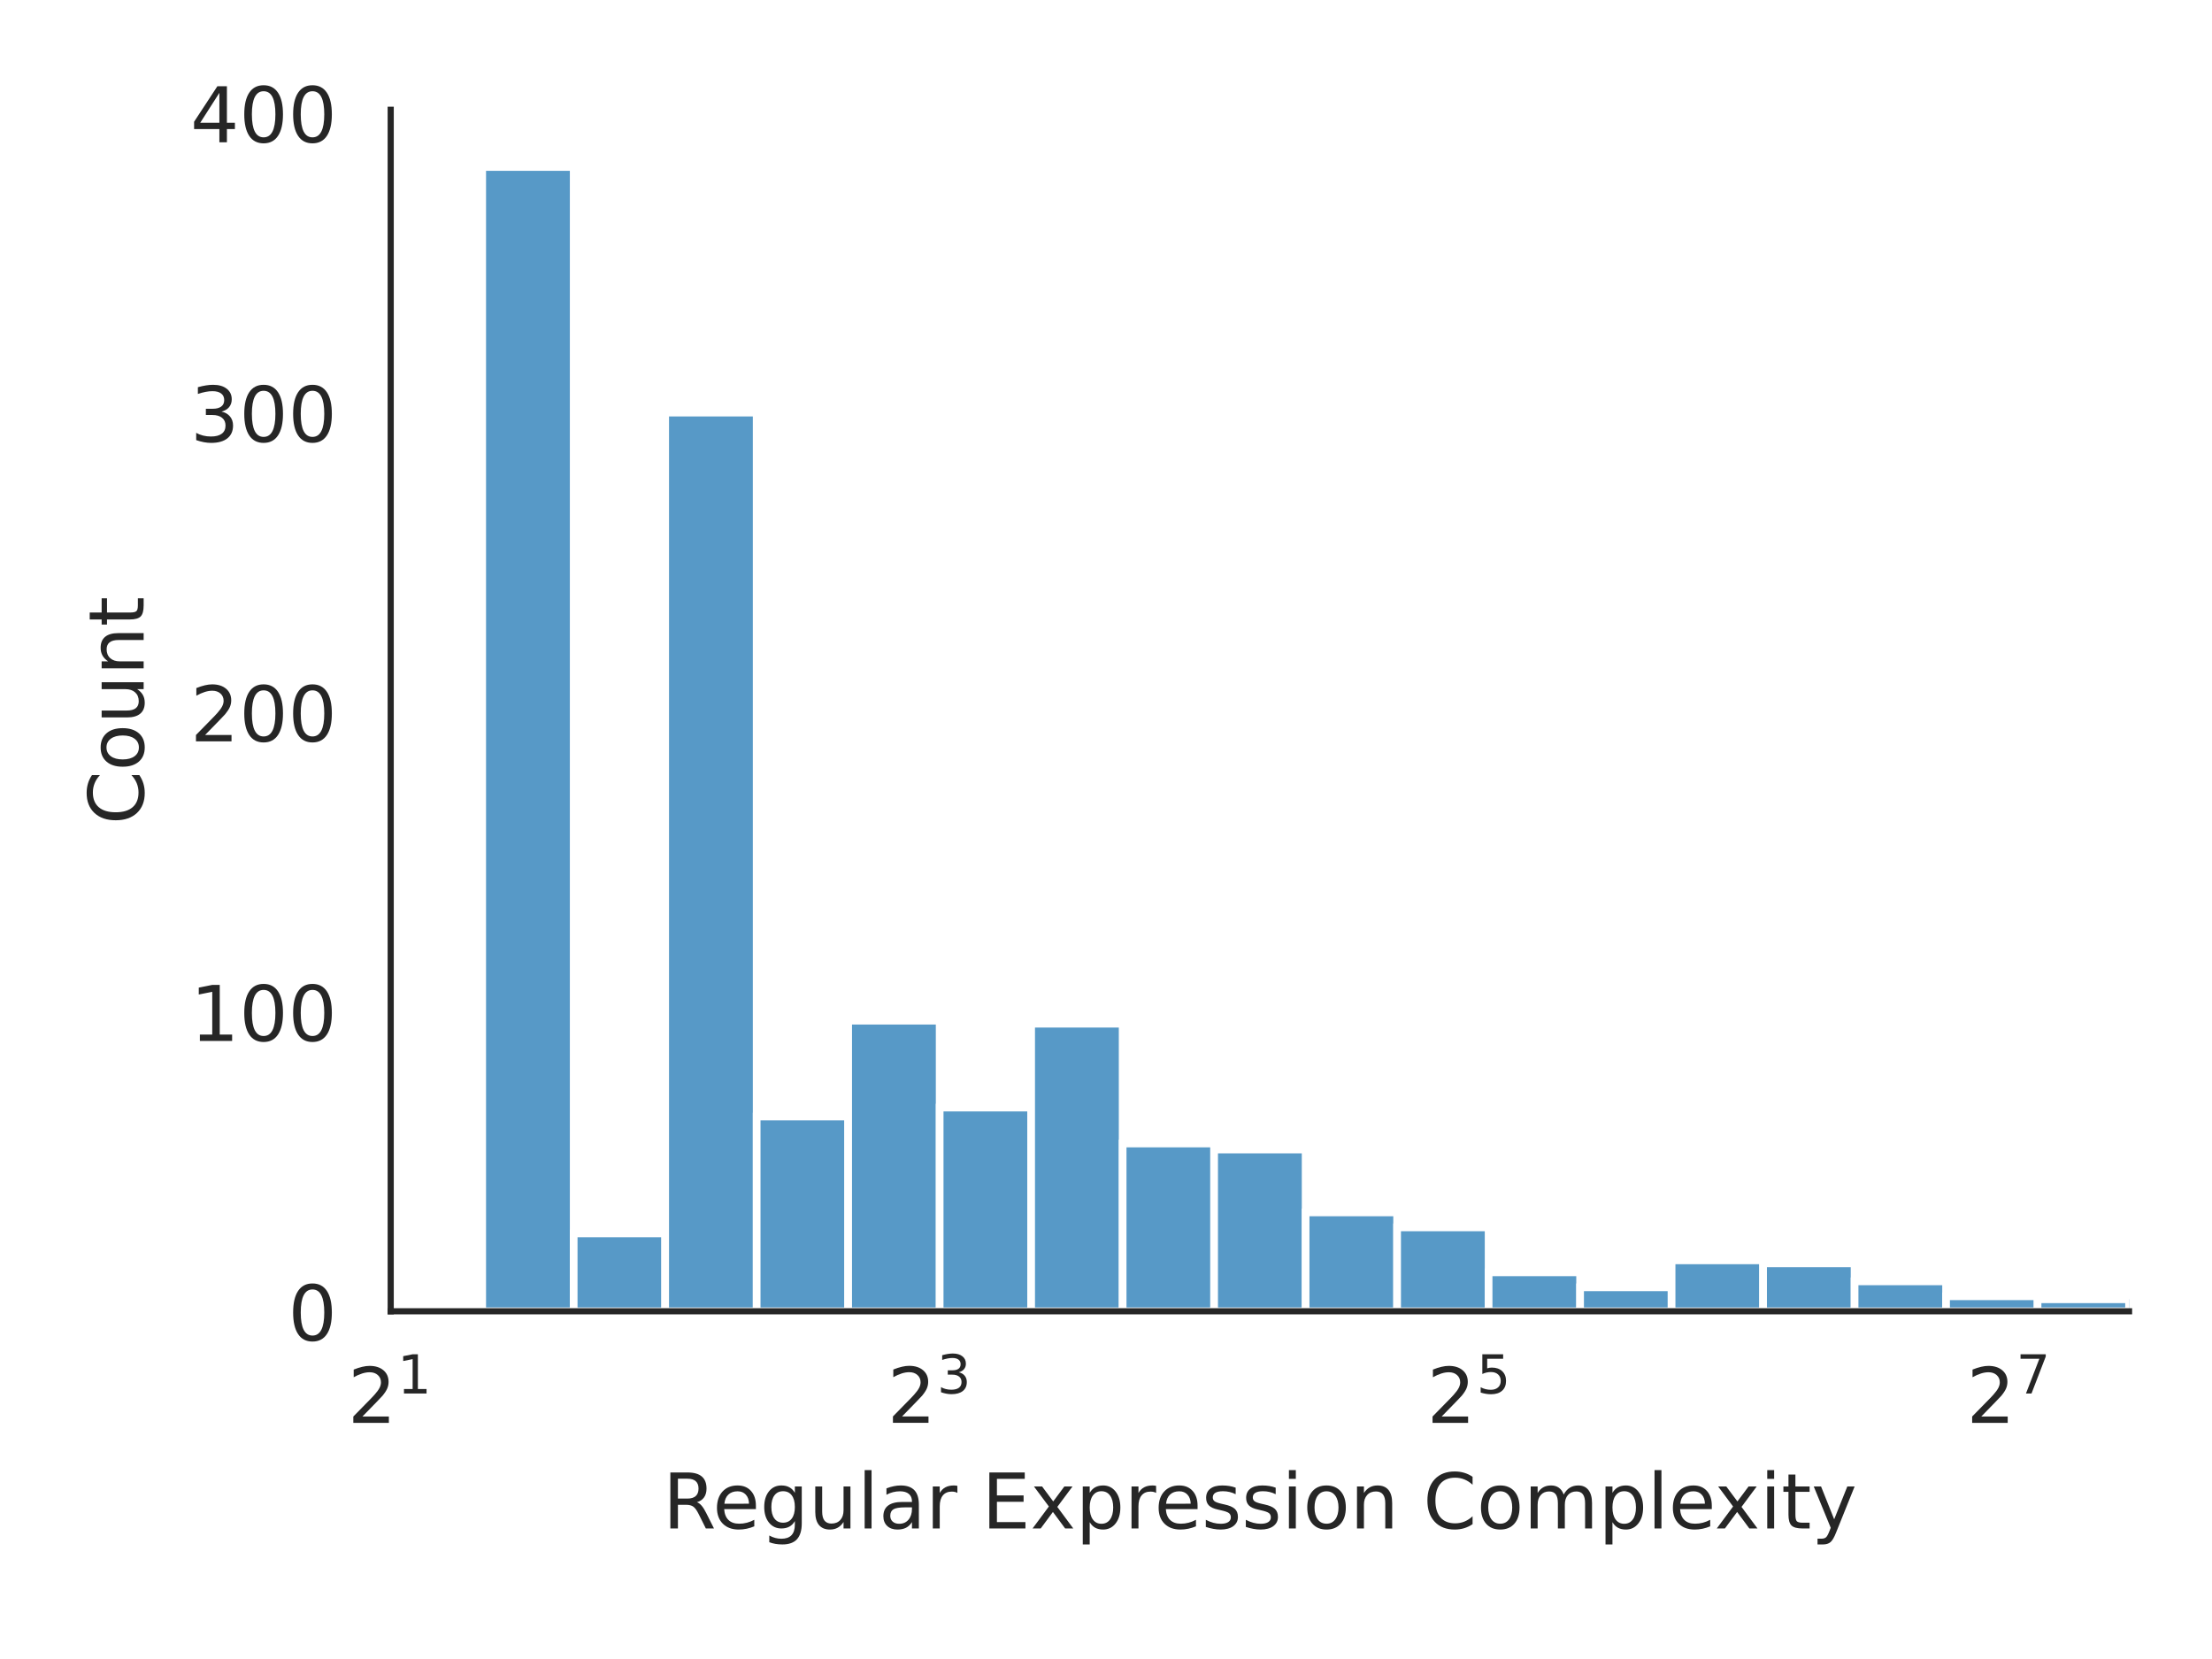
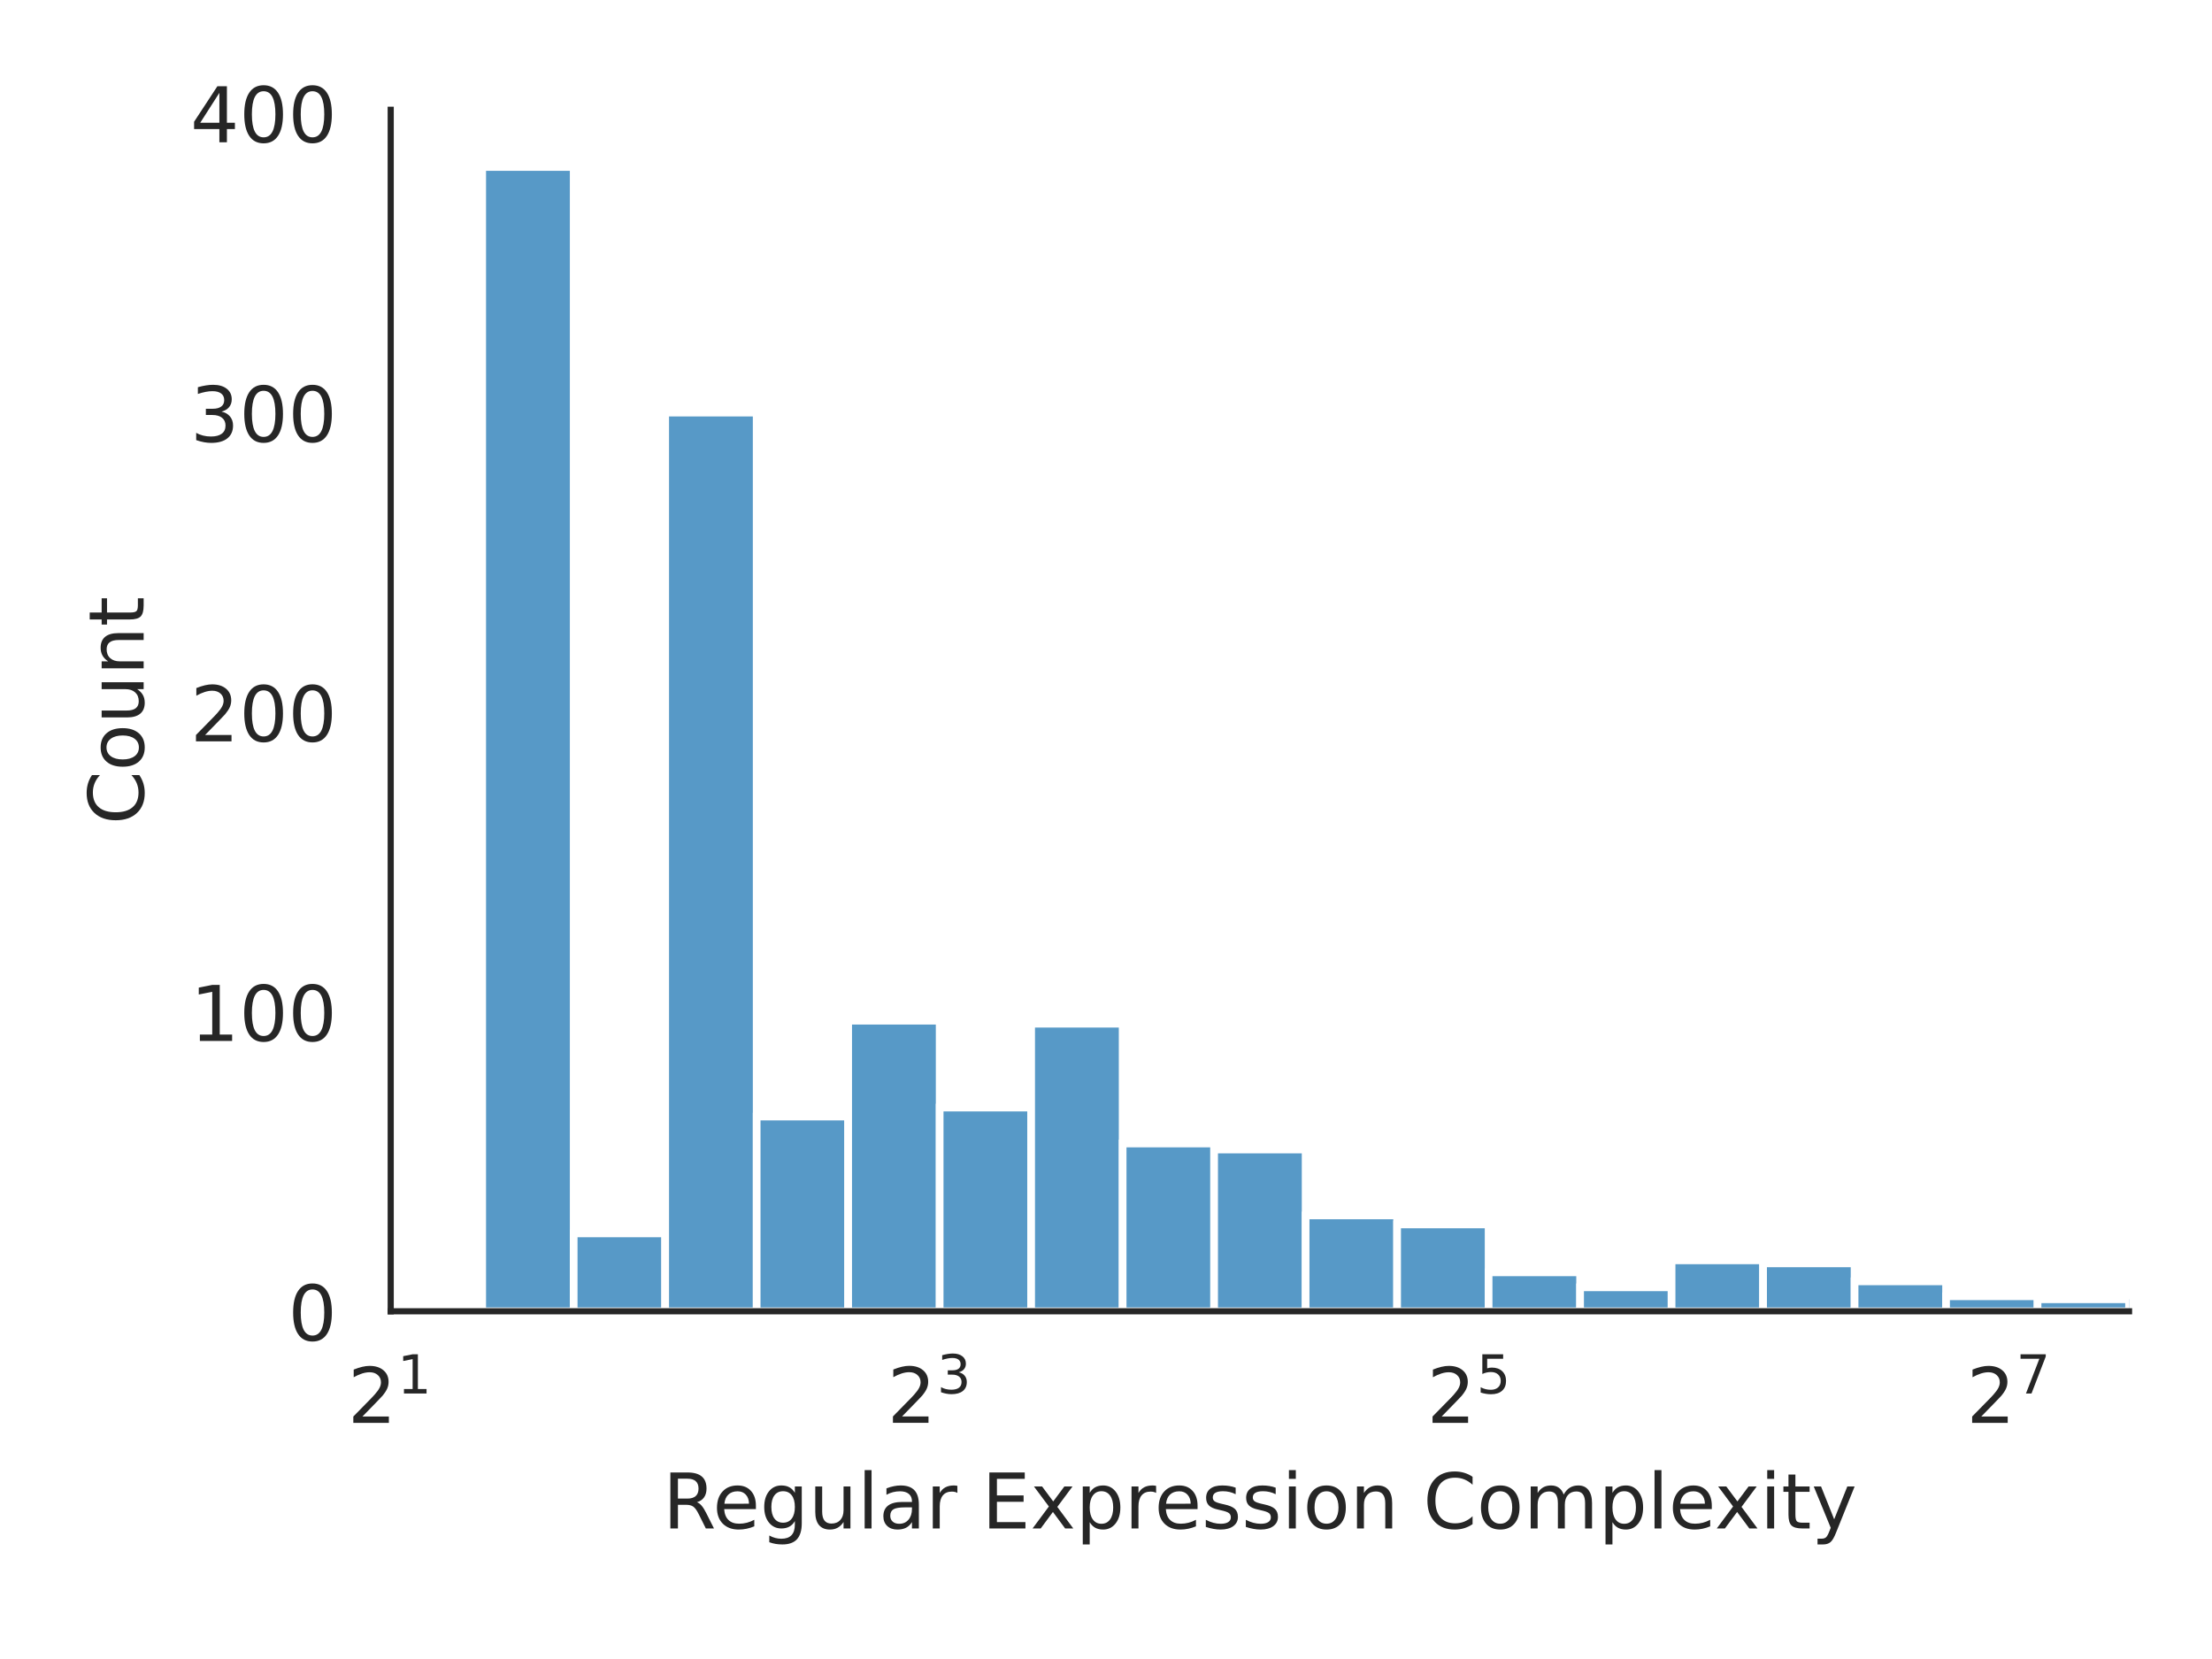
<svg xmlns="http://www.w3.org/2000/svg" xmlns:xlink="http://www.w3.org/1999/xlink" width="288pt" height="216pt" viewBox="0 0 288 216" version="1.1">
  <defs>
    <style type="text/css">*{stroke-linejoin: round; stroke-linecap: butt}</style>
  </defs>
  <g id="figure_1">
    <g id="patch_1">
      <path d="M 0 216  L 288 216  L 288 0  L 0 0  z " style="fill: #ffffff" />
    </g>
    <g id="axes_1">
      <g id="patch_2">
        <path d="M 50.87 170.728  L 277.2 170.728  L 277.2 14.292  L 50.87 14.292  z " style="fill: #ffffff" />
      </g>
      <g id="matplotlib.axis_1">
        <g id="xtick_1">
          <g id="text_1">
            <g style="fill: #262626" transform="translate(45.27 185.3264) scale(0.1 -0.1)">
              <defs>
                <path id="DejaVuSans-32" d="M 1228 531  L 3431 531  L 3431 0  L 469 0  L 469 531  Q 828 903 1448 1529  Q 2069 2156 2228 2338  Q 2531 2678 2651 2914  Q 2772 3150 2772 3378  Q 2772 3750 2511 3984  Q 2250 4219 1831 4219  Q 1534 4219 1204 4116  Q 875 4013 500 3803  L 500 4441  Q 881 4594 1212 4672  Q 1544 4750 1819 4750  Q 2544 4750 2975 4387  Q 3406 4025 3406 3419  Q 3406 3131 3298 2873  Q 3191 2616 2906 2266  Q 2828 2175 2409 1742  Q 1991 1309 1228 531  z " transform="scale(0.015625)" />
                <path id="DejaVuSans-31" d="M 794 531  L 1825 531  L 1825 4091  L 703 3866  L 703 4441  L 1819 4666  L 2450 4666  L 2450 531  L 3481 531  L 3481 0  L 794 0  L 794 531  z " transform="scale(0.015625)" />
              </defs>
              <use xlink:href="#DejaVuSans-32" transform="translate(0 0.684375)" />
              <use xlink:href="#DejaVuSans-31" transform="translate(64.58008 38.96563) scale(0.7)" />
            </g>
          </g>
        </g>
        <g id="xtick_2">
          <g id="text_2">
            <g style="fill: #262626" transform="translate(115.5267 185.3264) scale(0.1 -0.1)">
              <defs>
                <path id="DejaVuSans-33" d="M 2597 2516  Q 3050 2419 3304 2112  Q 3559 1806 3559 1356  Q 3559 666 3084 287  Q 2609 -91 1734 -91  Q 1441 -91 1130 -33  Q 819 25 488 141  L 488 750  Q 750 597 1062 519  Q 1375 441 1716 441  Q 2309 441 2620 675  Q 2931 909 2931 1356  Q 2931 1769 2642 2001  Q 2353 2234 1838 2234  L 1294 2234  L 1294 2753  L 1863 2753  Q 2328 2753 2575 2939  Q 2822 3125 2822 3475  Q 2822 3834 2567 4026  Q 2313 4219 1838 4219  Q 1578 4219 1281 4162  Q 984 4106 628 3988  L 628 4550  Q 988 4650 1302 4700  Q 1616 4750 1894 4750  Q 2613 4750 3031 4423  Q 3450 4097 3450 3541  Q 3450 3153 3228 2886  Q 3006 2619 2597 2516  z " transform="scale(0.015625)" />
              </defs>
              <use xlink:href="#DejaVuSans-32" transform="translate(0 0.765625)" />
              <use xlink:href="#DejaVuSans-33" transform="translate(64.58008 39.04688) scale(0.7)" />
            </g>
          </g>
        </g>
        <g id="xtick_3">
          <g id="text_3">
            <g style="fill: #262626" transform="translate(185.7834 185.3264) scale(0.1 -0.1)">
              <defs>
                <path id="DejaVuSans-35" d="M 691 4666  L 3169 4666  L 3169 4134  L 1269 4134  L 1269 2991  Q 1406 3038 1543 3061  Q 1681 3084 1819 3084  Q 2600 3084 3056 2656  Q 3513 2228 3513 1497  Q 3513 744 3044 326  Q 2575 -91 1722 -91  Q 1428 -91 1123 -41  Q 819 9 494 109  L 494 744  Q 775 591 1075 516  Q 1375 441 1709 441  Q 2250 441 2565 725  Q 2881 1009 2881 1497  Q 2881 1984 2565 2268  Q 2250 2553 1709 2553  Q 1456 2553 1204 2497  Q 953 2441 691 2322  L 691 4666  z " transform="scale(0.015625)" />
              </defs>
              <use xlink:href="#DejaVuSans-32" transform="translate(0 0.684375)" />
              <use xlink:href="#DejaVuSans-35" transform="translate(64.58008 38.96563) scale(0.7)" />
            </g>
          </g>
        </g>
        <g id="xtick_4">
          <g id="text_4">
            <g style="fill: #262626" transform="translate(256.0401 185.3264) scale(0.1 -0.1)">
              <defs>
                <path id="DejaVuSans-37" d="M 525 4666  L 3525 4666  L 3525 4397  L 1831 0  L 1172 0  L 2766 4134  L 525 4134  L 525 4666  z " transform="scale(0.015625)" />
              </defs>
              <use xlink:href="#DejaVuSans-32" transform="translate(0 0.684375)" />
              <use xlink:href="#DejaVuSans-37" transform="translate(64.58008 38.96563) scale(0.7)" />
            </g>
          </g>
        </g>
        <g id="text_5">
          <g style="fill: #262626" transform="translate(86.29906 199.0046) scale(0.1 -0.1)">
            <defs>
              <path id="DejaVuSans-52" d="M 2841 2188  Q 3044 2119 3236 1894  Q 3428 1669 3622 1275  L 4263 0  L 3584 0  L 2988 1197  Q 2756 1666 2539 1819  Q 2322 1972 1947 1972  L 1259 1972  L 1259 0  L 628 0  L 628 4666  L 2053 4666  Q 2853 4666 3247 4331  Q 3641 3997 3641 3322  Q 3641 2881 3436 2590  Q 3231 2300 2841 2188  z M 1259 4147  L 1259 2491  L 2053 2491  Q 2509 2491 2742 2702  Q 2975 2913 2975 3322  Q 2975 3731 2742 3939  Q 2509 4147 2053 4147  L 1259 4147  z " transform="scale(0.015625)" />
              <path id="DejaVuSans-65" d="M 3597 1894  L 3597 1613  L 953 1613  Q 991 1019 1311 708  Q 1631 397 2203 397  Q 2534 397 2845 478  Q 3156 559 3463 722  L 3463 178  Q 3153 47 2828 -22  Q 2503 -91 2169 -91  Q 1331 -91 842 396  Q 353 884 353 1716  Q 353 2575 817 3079  Q 1281 3584 2069 3584  Q 2775 3584 3186 3129  Q 3597 2675 3597 1894  z M 3022 2063  Q 3016 2534 2758 2815  Q 2500 3097 2075 3097  Q 1594 3097 1305 2825  Q 1016 2553 972 2059  L 3022 2063  z " transform="scale(0.015625)" />
              <path id="DejaVuSans-67" d="M 2906 1791  Q 2906 2416 2648 2759  Q 2391 3103 1925 3103  Q 1463 3103 1205 2759  Q 947 2416 947 1791  Q 947 1169 1205 825  Q 1463 481 1925 481  Q 2391 481 2648 825  Q 2906 1169 2906 1791  z M 3481 434  Q 3481 -459 3084 -895  Q 2688 -1331 1869 -1331  Q 1566 -1331 1297 -1286  Q 1028 -1241 775 -1147  L 775 -588  Q 1028 -725 1275 -790  Q 1522 -856 1778 -856  Q 2344 -856 2625 -561  Q 2906 -266 2906 331  L 2906 616  Q 2728 306 2450 153  Q 2172 0 1784 0  Q 1141 0 747 490  Q 353 981 353 1791  Q 353 2603 747 3093  Q 1141 3584 1784 3584  Q 2172 3584 2450 3431  Q 2728 3278 2906 2969  L 2906 3500  L 3481 3500  L 3481 434  z " transform="scale(0.015625)" />
              <path id="DejaVuSans-75" d="M 544 1381  L 544 3500  L 1119 3500  L 1119 1403  Q 1119 906 1312 657  Q 1506 409 1894 409  Q 2359 409 2629 706  Q 2900 1003 2900 1516  L 2900 3500  L 3475 3500  L 3475 0  L 2900 0  L 2900 538  Q 2691 219 2414 64  Q 2138 -91 1772 -91  Q 1169 -91 856 284  Q 544 659 544 1381  z M 1991 3584  L 1991 3584  z " transform="scale(0.015625)" />
              <path id="DejaVuSans-6c" d="M 603 4863  L 1178 4863  L 1178 0  L 603 0  L 603 4863  z " transform="scale(0.015625)" />
              <path id="DejaVuSans-61" d="M 2194 1759  Q 1497 1759 1228 1600  Q 959 1441 959 1056  Q 959 750 1161 570  Q 1363 391 1709 391  Q 2188 391 2477 730  Q 2766 1069 2766 1631  L 2766 1759  L 2194 1759  z M 3341 1997  L 3341 0  L 2766 0  L 2766 531  Q 2569 213 2275 61  Q 1981 -91 1556 -91  Q 1019 -91 701 211  Q 384 513 384 1019  Q 384 1609 779 1909  Q 1175 2209 1959 2209  L 2766 2209  L 2766 2266  Q 2766 2663 2505 2880  Q 2244 3097 1772 3097  Q 1472 3097 1187 3025  Q 903 2953 641 2809  L 641 3341  Q 956 3463 1253 3523  Q 1550 3584 1831 3584  Q 2591 3584 2966 3190  Q 3341 2797 3341 1997  z " transform="scale(0.015625)" />
              <path id="DejaVuSans-72" d="M 2631 2963  Q 2534 3019 2420 3045  Q 2306 3072 2169 3072  Q 1681 3072 1420 2755  Q 1159 2438 1159 1844  L 1159 0  L 581 0  L 581 3500  L 1159 3500  L 1159 2956  Q 1341 3275 1631 3429  Q 1922 3584 2338 3584  Q 2397 3584 2469 3576  Q 2541 3569 2628 3553  L 2631 2963  z " transform="scale(0.015625)" />
              <path id="DejaVuSans-20" transform="scale(0.015625)" />
              <path id="DejaVuSans-45" d="M 628 4666  L 3578 4666  L 3578 4134  L 1259 4134  L 1259 2753  L 3481 2753  L 3481 2222  L 1259 2222  L 1259 531  L 3634 531  L 3634 0  L 628 0  L 628 4666  z " transform="scale(0.015625)" />
              <path id="DejaVuSans-78" d="M 3513 3500  L 2247 1797  L 3578 0  L 2900 0  L 1881 1375  L 863 0  L 184 0  L 1544 1831  L 300 3500  L 978 3500  L 1906 2253  L 2834 3500  L 3513 3500  z " transform="scale(0.015625)" />
              <path id="DejaVuSans-70" d="M 1159 525  L 1159 -1331  L 581 -1331  L 581 3500  L 1159 3500  L 1159 2969  Q 1341 3281 1617 3432  Q 1894 3584 2278 3584  Q 2916 3584 3314 3078  Q 3713 2572 3713 1747  Q 3713 922 3314 415  Q 2916 -91 2278 -91  Q 1894 -91 1617 61  Q 1341 213 1159 525  z M 3116 1747  Q 3116 2381 2855 2742  Q 2594 3103 2138 3103  Q 1681 3103 1420 2742  Q 1159 2381 1159 1747  Q 1159 1113 1420 752  Q 1681 391 2138 391  Q 2594 391 2855 752  Q 3116 1113 3116 1747  z " transform="scale(0.015625)" />
              <path id="DejaVuSans-73" d="M 2834 3397  L 2834 2853  Q 2591 2978 2328 3040  Q 2066 3103 1784 3103  Q 1356 3103 1142 2972  Q 928 2841 928 2578  Q 928 2378 1081 2264  Q 1234 2150 1697 2047  L 1894 2003  Q 2506 1872 2764 1633  Q 3022 1394 3022 966  Q 3022 478 2636 193  Q 2250 -91 1575 -91  Q 1294 -91 989 -36  Q 684 19 347 128  L 347 722  Q 666 556 975 473  Q 1284 391 1588 391  Q 1994 391 2212 530  Q 2431 669 2431 922  Q 2431 1156 2273 1281  Q 2116 1406 1581 1522  L 1381 1569  Q 847 1681 609 1914  Q 372 2147 372 2553  Q 372 3047 722 3315  Q 1072 3584 1716 3584  Q 2034 3584 2315 3537  Q 2597 3491 2834 3397  z " transform="scale(0.015625)" />
              <path id="DejaVuSans-69" d="M 603 3500  L 1178 3500  L 1178 0  L 603 0  L 603 3500  z M 603 4863  L 1178 4863  L 1178 4134  L 603 4134  L 603 4863  z " transform="scale(0.015625)" />
              <path id="DejaVuSans-6f" d="M 1959 3097  Q 1497 3097 1228 2736  Q 959 2375 959 1747  Q 959 1119 1226 758  Q 1494 397 1959 397  Q 2419 397 2687 759  Q 2956 1122 2956 1747  Q 2956 2369 2687 2733  Q 2419 3097 1959 3097  z M 1959 3584  Q 2709 3584 3137 3096  Q 3566 2609 3566 1747  Q 3566 888 3137 398  Q 2709 -91 1959 -91  Q 1206 -91 779 398  Q 353 888 353 1747  Q 353 2609 779 3096  Q 1206 3584 1959 3584  z " transform="scale(0.015625)" />
              <path id="DejaVuSans-6e" d="M 3513 2113  L 3513 0  L 2938 0  L 2938 2094  Q 2938 2591 2744 2837  Q 2550 3084 2163 3084  Q 1697 3084 1428 2787  Q 1159 2491 1159 1978  L 1159 0  L 581 0  L 581 3500  L 1159 3500  L 1159 2956  Q 1366 3272 1645 3428  Q 1925 3584 2291 3584  Q 2894 3584 3203 3211  Q 3513 2838 3513 2113  z " transform="scale(0.015625)" />
              <path id="DejaVuSans-43" d="M 4122 4306  L 4122 3641  Q 3803 3938 3442 4084  Q 3081 4231 2675 4231  Q 1875 4231 1450 3742  Q 1025 3253 1025 2328  Q 1025 1406 1450 917  Q 1875 428 2675 428  Q 3081 428 3442 575  Q 3803 722 4122 1019  L 4122 359  Q 3791 134 3420 21  Q 3050 -91 2638 -91  Q 1578 -91 968 557  Q 359 1206 359 2328  Q 359 3453 968 4101  Q 1578 4750 2638 4750  Q 3056 4750 3426 4639  Q 3797 4528 4122 4306  z " transform="scale(0.015625)" />
              <path id="DejaVuSans-6d" d="M 3328 2828  Q 3544 3216 3844 3400  Q 4144 3584 4550 3584  Q 5097 3584 5394 3201  Q 5691 2819 5691 2113  L 5691 0  L 5113 0  L 5113 2094  Q 5113 2597 4934 2840  Q 4756 3084 4391 3084  Q 3944 3084 3684 2787  Q 3425 2491 3425 1978  L 3425 0  L 2847 0  L 2847 2094  Q 2847 2600 2669 2842  Q 2491 3084 2119 3084  Q 1678 3084 1418 2786  Q 1159 2488 1159 1978  L 1159 0  L 581 0  L 581 3500  L 1159 3500  L 1159 2956  Q 1356 3278 1631 3431  Q 1906 3584 2284 3584  Q 2666 3584 2933 3390  Q 3200 3197 3328 2828  z " transform="scale(0.015625)" />
              <path id="DejaVuSans-74" d="M 1172 4494  L 1172 3500  L 2356 3500  L 2356 3053  L 1172 3053  L 1172 1153  Q 1172 725 1289 603  Q 1406 481 1766 481  L 2356 481  L 2356 0  L 1766 0  Q 1100 0 847 248  Q 594 497 594 1153  L 594 3053  L 172 3053  L 172 3500  L 594 3500  L 594 4494  L 1172 4494  z " transform="scale(0.015625)" />
              <path id="DejaVuSans-79" d="M 2059 -325  Q 1816 -950 1584 -1140  Q 1353 -1331 966 -1331  L 506 -1331  L 506 -850  L 844 -850  Q 1081 -850 1212 -737  Q 1344 -625 1503 -206  L 1606 56  L 191 3500  L 800 3500  L 1894 763  L 2988 3500  L 3597 3500  L 2059 -325  z " transform="scale(0.015625)" />
            </defs>
            <use xlink:href="#DejaVuSans-52" />
            <use xlink:href="#DejaVuSans-65" x="64.982" />
            <use xlink:href="#DejaVuSans-67" x="126.506" />
            <use xlink:href="#DejaVuSans-75" x="189.982" />
            <use xlink:href="#DejaVuSans-6c" x="253.361" />
            <use xlink:href="#DejaVuSans-61" x="281.145" />
            <use xlink:href="#DejaVuSans-72" x="342.424" />
            <use xlink:href="#DejaVuSans-20" x="383.537" />
            <use xlink:href="#DejaVuSans-45" x="415.324" />
            <use xlink:href="#DejaVuSans-78" x="478.508" />
            <use xlink:href="#DejaVuSans-70" x="537.688" />
            <use xlink:href="#DejaVuSans-72" x="601.164" />
            <use xlink:href="#DejaVuSans-65" x="640.027" />
            <use xlink:href="#DejaVuSans-73" x="701.551" />
            <use xlink:href="#DejaVuSans-73" x="753.65" />
            <use xlink:href="#DejaVuSans-69" x="805.75" />
            <use xlink:href="#DejaVuSans-6f" x="833.533" />
            <use xlink:href="#DejaVuSans-6e" x="894.715" />
            <use xlink:href="#DejaVuSans-20" x="958.094" />
            <use xlink:href="#DejaVuSans-43" x="989.881" />
            <use xlink:href="#DejaVuSans-6f" x="1059.705" />
            <use xlink:href="#DejaVuSans-6d" x="1120.887" />
            <use xlink:href="#DejaVuSans-70" x="1218.299" />
            <use xlink:href="#DejaVuSans-6c" x="1281.775" />
            <use xlink:href="#DejaVuSans-65" x="1309.559" />
            <use xlink:href="#DejaVuSans-78" x="1369.332" />
            <use xlink:href="#DejaVuSans-69" x="1428.512" />
            <use xlink:href="#DejaVuSans-74" x="1456.295" />
            <use xlink:href="#DejaVuSans-79" x="1495.504" />
          </g>
        </g>
      </g>
      <g id="matplotlib.axis_2">
        <g id="ytick_1">
          <g id="text_6">
            <g style="fill: #262626" transform="translate(37.5075 174.5272) scale(0.1 -0.1)">
              <defs>
                <path id="DejaVuSans-30" d="M 2034 4250  Q 1547 4250 1301 3770  Q 1056 3291 1056 2328  Q 1056 1369 1301 889  Q 1547 409 2034 409  Q 2525 409 2770 889  Q 3016 1369 3016 2328  Q 3016 3291 2770 3770  Q 2525 4250 2034 4250  z M 2034 4750  Q 2819 4750 3233 4129  Q 3647 3509 3647 2328  Q 3647 1150 3233 529  Q 2819 -91 2034 -91  Q 1250 -91 836 529  Q 422 1150 422 2328  Q 422 3509 836 4129  Q 1250 4750 2034 4750  z " transform="scale(0.015625)" />
              </defs>
              <use xlink:href="#DejaVuSans-30" />
            </g>
          </g>
        </g>
        <g id="ytick_2">
          <g id="text_7">
            <g style="fill: #262626" transform="translate(24.7825 135.5256) scale(0.1 -0.1)">
              <use xlink:href="#DejaVuSans-31" />
              <use xlink:href="#DejaVuSans-30" x="63.623" />
              <use xlink:href="#DejaVuSans-30" x="127.246" />
            </g>
          </g>
        </g>
        <g id="ytick_3">
          <g id="text_8">
            <g style="fill: #262626" transform="translate(24.7825 96.5239) scale(0.1 -0.1)">
              <use xlink:href="#DejaVuSans-32" />
              <use xlink:href="#DejaVuSans-30" x="63.623" />
              <use xlink:href="#DejaVuSans-30" x="127.246" />
            </g>
          </g>
        </g>
        <g id="ytick_4">
          <g id="text_9">
            <g style="fill: #262626" transform="translate(24.7825 57.52224) scale(0.1 -0.1)">
              <use xlink:href="#DejaVuSans-33" />
              <use xlink:href="#DejaVuSans-30" x="63.623" />
              <use xlink:href="#DejaVuSans-30" x="127.246" />
            </g>
          </g>
        </g>
        <g id="ytick_5">
          <g id="text_10">
            <g style="fill: #262626" transform="translate(24.7825 18.52058) scale(0.1 -0.1)">
              <defs>
                <path id="DejaVuSans-34" d="M 2419 4116  L 825 1625  L 2419 1625  L 2419 4116  z M 2253 4666  L 3047 4666  L 3047 1625  L 3713 1625  L 3713 1100  L 3047 1100  L 3047 0  L 2419 0  L 2419 1100  L 313 1100  L 313 1709  L 2253 4666  z " transform="scale(0.015625)" />
              </defs>
              <use xlink:href="#DejaVuSans-34" />
              <use xlink:href="#DejaVuSans-30" x="63.623" />
              <use xlink:href="#DejaVuSans-30" x="127.246" />
            </g>
          </g>
        </g>
        <g id="text_11">
          <g style="fill: #262626" transform="translate(18.70281 107.3586) rotate(-90) scale(0.1 -0.1)">
            <use xlink:href="#DejaVuSans-43" />
            <use xlink:href="#DejaVuSans-6f" x="69.824" />
            <use xlink:href="#DejaVuSans-75" x="131.006" />
            <use xlink:href="#DejaVuSans-6e" x="194.385" />
            <use xlink:href="#DejaVuSans-74" x="257.764" />
          </g>
        </g>
      </g>
      <g id="patch_3">
        <path d="M 50.87 170.728  L 62.782 170.728  L 62.782 169.948  L 50.87 169.948  z " clip-path="url(#pd752d3f738)" style="fill: #1f77b4; fill-opacity: 0.75; stroke: #ffffff; stroke-linejoin: miter" />
      </g>
      <g id="patch_4">
        <path d="M 62.782 170.728  L 74.694 170.728  L 74.694 21.742  L 62.782 21.742  z " clip-path="url(#pd752d3f738)" style="fill: #1f77b4; fill-opacity: 0.75; stroke: #ffffff; stroke-linejoin: miter" />
      </g>
      <g id="patch_5">
        <path d="M 74.694 170.728  L 86.606 170.728  L 86.606 160.588  L 74.694 160.588  z " clip-path="url(#pd752d3f738)" style="fill: #1f77b4; fill-opacity: 0.75; stroke: #ffffff; stroke-linejoin: miter" />
      </g>
      <g id="patch_6">
        <path d="M 86.606 170.728  L 98.518 170.728  L 98.518 53.723  L 86.606 53.723  z " clip-path="url(#pd752d3f738)" style="fill: #1f77b4; fill-opacity: 0.75; stroke: #ffffff; stroke-linejoin: miter" />
      </g>
      <g id="patch_7">
        <path d="M 98.518 170.728  L 110.431 170.728  L 110.431 145.377  L 98.518 145.377  z " clip-path="url(#pd752d3f738)" style="fill: #1f77b4; fill-opacity: 0.75; stroke: #ffffff; stroke-linejoin: miter" />
      </g>
      <g id="patch_8">
        <path d="M 110.431 170.728  L 122.343 170.728  L 122.343 132.896  L 110.431 132.896  z " clip-path="url(#pd752d3f738)" style="fill: #1f77b4; fill-opacity: 0.75; stroke: #ffffff; stroke-linejoin: miter" />
      </g>
      <g id="patch_9">
        <path d="M 122.343 170.728  L 134.255 170.728  L 134.255 144.207  L 122.343 144.207  z " clip-path="url(#pd752d3f738)" style="fill: #1f77b4; fill-opacity: 0.75; stroke: #ffffff; stroke-linejoin: miter" />
      </g>
      <g id="patch_10">
        <path d="M 134.255 170.728  L 146.167 170.728  L 146.167 133.286  L 134.255 133.286  z " clip-path="url(#pd752d3f738)" style="fill: #1f77b4; fill-opacity: 0.75; stroke: #ffffff; stroke-linejoin: miter" />
      </g>
      <g id="patch_11">
        <path d="M 146.167 170.728  L 158.079 170.728  L 158.079 148.887  L 146.167 148.887  z " clip-path="url(#pd752d3f738)" style="fill: #1f77b4; fill-opacity: 0.75; stroke: #ffffff; stroke-linejoin: miter" />
      </g>
      <g id="patch_12">
        <path d="M 158.079 170.728  L 169.991 170.728  L 169.991 149.667  L 158.079 149.667  z " clip-path="url(#pd752d3f738)" style="fill: #1f77b4; fill-opacity: 0.75; stroke: #ffffff; stroke-linejoin: miter" />
      </g>
      <g id="patch_13">
-         <path d="M 169.991 170.728  L 181.903 170.728  L 181.903 157.857  L 169.991 157.857  z " clip-path="url(#pd752d3f738)" style="fill: #1f77b4; fill-opacity: 0.75; stroke: #ffffff; stroke-linejoin: miter" />
+         <path d="M 169.991 170.728  L 181.903 170.728  L 181.903 158.247  L 169.991 158.247  z " clip-path="url(#pd752d3f738)" style="fill: #1f77b4; fill-opacity: 0.75; stroke: #ffffff; stroke-linejoin: miter" />
      </g>
      <g id="patch_14">
-         <path d="M 181.903 170.728  L 193.815 170.728  L 193.815 159.808  L 181.903 159.808  z " clip-path="url(#pd752d3f738)" style="fill: #1f77b4; fill-opacity: 0.75; stroke: #ffffff; stroke-linejoin: miter" />
+         <path d="M 181.903 170.728  L 193.815 170.728  L 193.815 159.418  L 181.903 159.418  z " clip-path="url(#pd752d3f738)" style="fill: #1f77b4; fill-opacity: 0.75; stroke: #ffffff; stroke-linejoin: miter" />
      </g>
      <g id="patch_15">
        <path d="M 193.815 170.728  L 205.727 170.728  L 205.727 165.658  L 193.815 165.658  z " clip-path="url(#pd752d3f738)" style="fill: #1f77b4; fill-opacity: 0.75; stroke: #ffffff; stroke-linejoin: miter" />
      </g>
      <g id="patch_16">
        <path d="M 205.727 170.728  L 217.639 170.728  L 217.639 167.608  L 205.727 167.608  z " clip-path="url(#pd752d3f738)" style="fill: #1f77b4; fill-opacity: 0.75; stroke: #ffffff; stroke-linejoin: miter" />
      </g>
      <g id="patch_17">
        <path d="M 217.639 170.728  L 229.552 170.728  L 229.552 164.098  L 217.639 164.098  z " clip-path="url(#pd752d3f738)" style="fill: #1f77b4; fill-opacity: 0.75; stroke: #ffffff; stroke-linejoin: miter" />
      </g>
      <g id="patch_18">
        <path d="M 229.552 170.728  L 241.464 170.728  L 241.464 164.488  L 229.552 164.488  z " clip-path="url(#pd752d3f738)" style="fill: #1f77b4; fill-opacity: 0.75; stroke: #ffffff; stroke-linejoin: miter" />
      </g>
      <g id="patch_19">
        <path d="M 241.464 170.728  L 253.376 170.728  L 253.376 166.828  L 241.464 166.828  z " clip-path="url(#pd752d3f738)" style="fill: #1f77b4; fill-opacity: 0.75; stroke: #ffffff; stroke-linejoin: miter" />
      </g>
      <g id="patch_20">
        <path d="M 253.376 170.728  L 265.288 170.728  L 265.288 168.778  L 253.376 168.778  z " clip-path="url(#pd752d3f738)" style="fill: #1f77b4; fill-opacity: 0.75; stroke: #ffffff; stroke-linejoin: miter" />
      </g>
      <g id="patch_21">
        <path d="M 265.288 170.728  L 277.2 170.728  L 277.2 169.168  L 265.288 169.168  z " clip-path="url(#pd752d3f738)" style="fill: #1f77b4; fill-opacity: 0.75; stroke: #ffffff; stroke-linejoin: miter" />
      </g>
      <g id="patch_22">
        <path d="M 50.87 170.728  L 50.87 14.292  " style="fill: none; stroke: #262626; stroke-width: 0.8; stroke-linejoin: miter; stroke-linecap: square" />
      </g>
      <g id="patch_23">
        <path d="M 50.87 170.728  L 277.2 170.728  " style="fill: none; stroke: #262626; stroke-width: 0.8; stroke-linejoin: miter; stroke-linecap: square" />
      </g>
    </g>
  </g>
  <defs>
    <clipPath id="pd752d3f738">
      <rect x="50.87" y="14.292" width="226.33" height="156.436" />
    </clipPath>
  </defs>
</svg>
